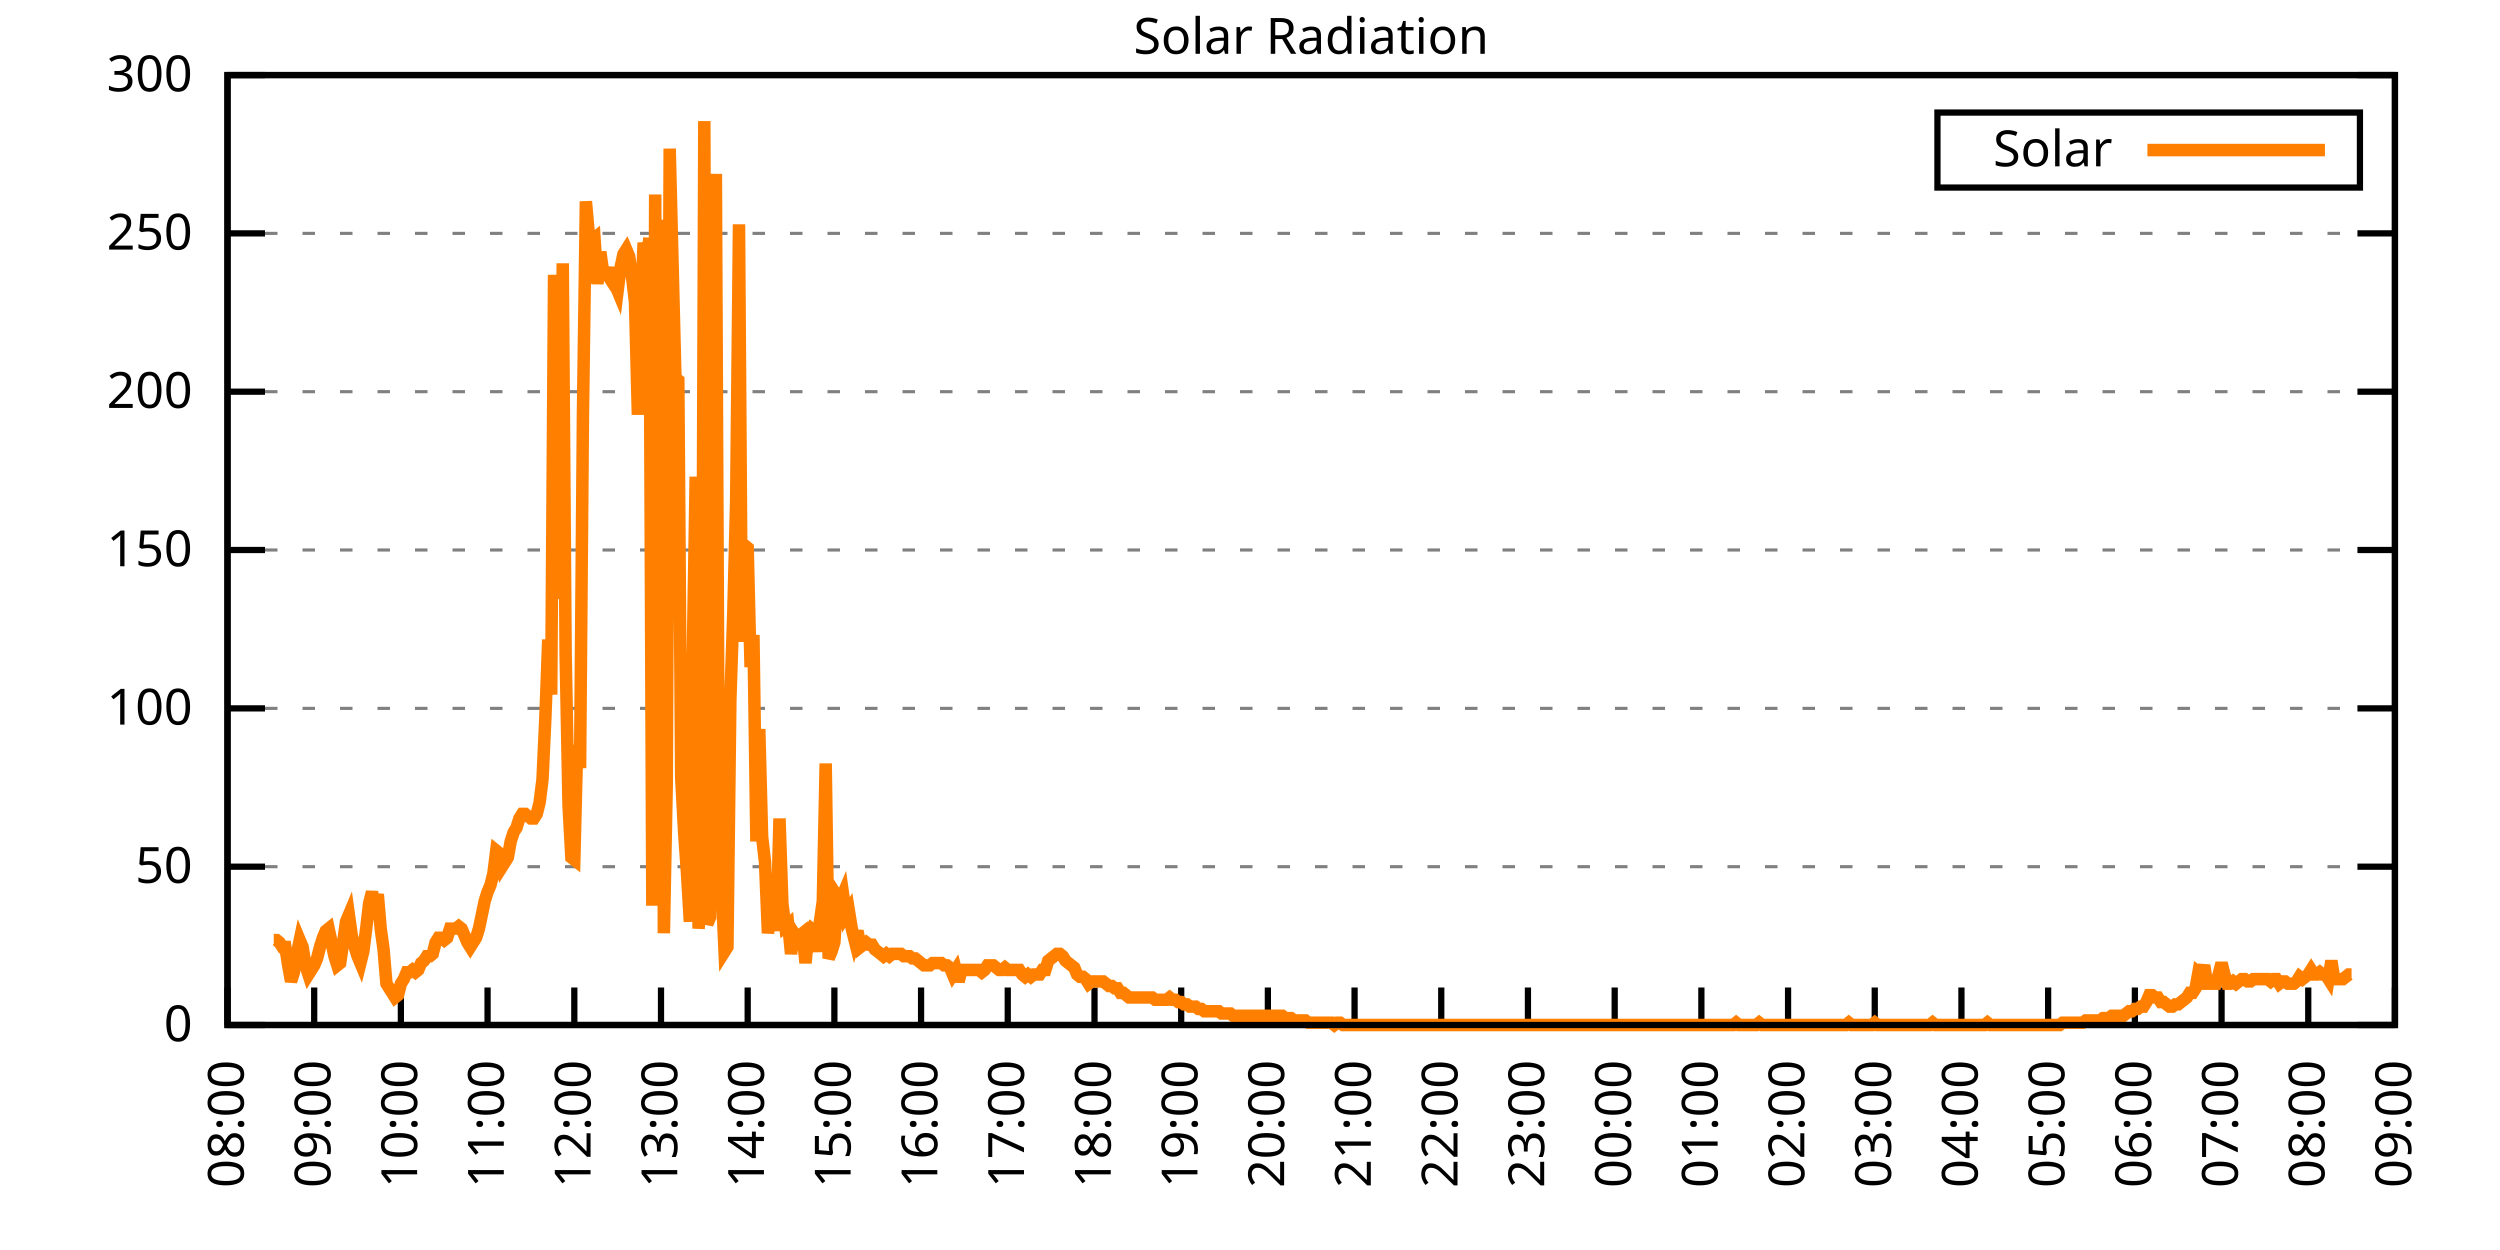
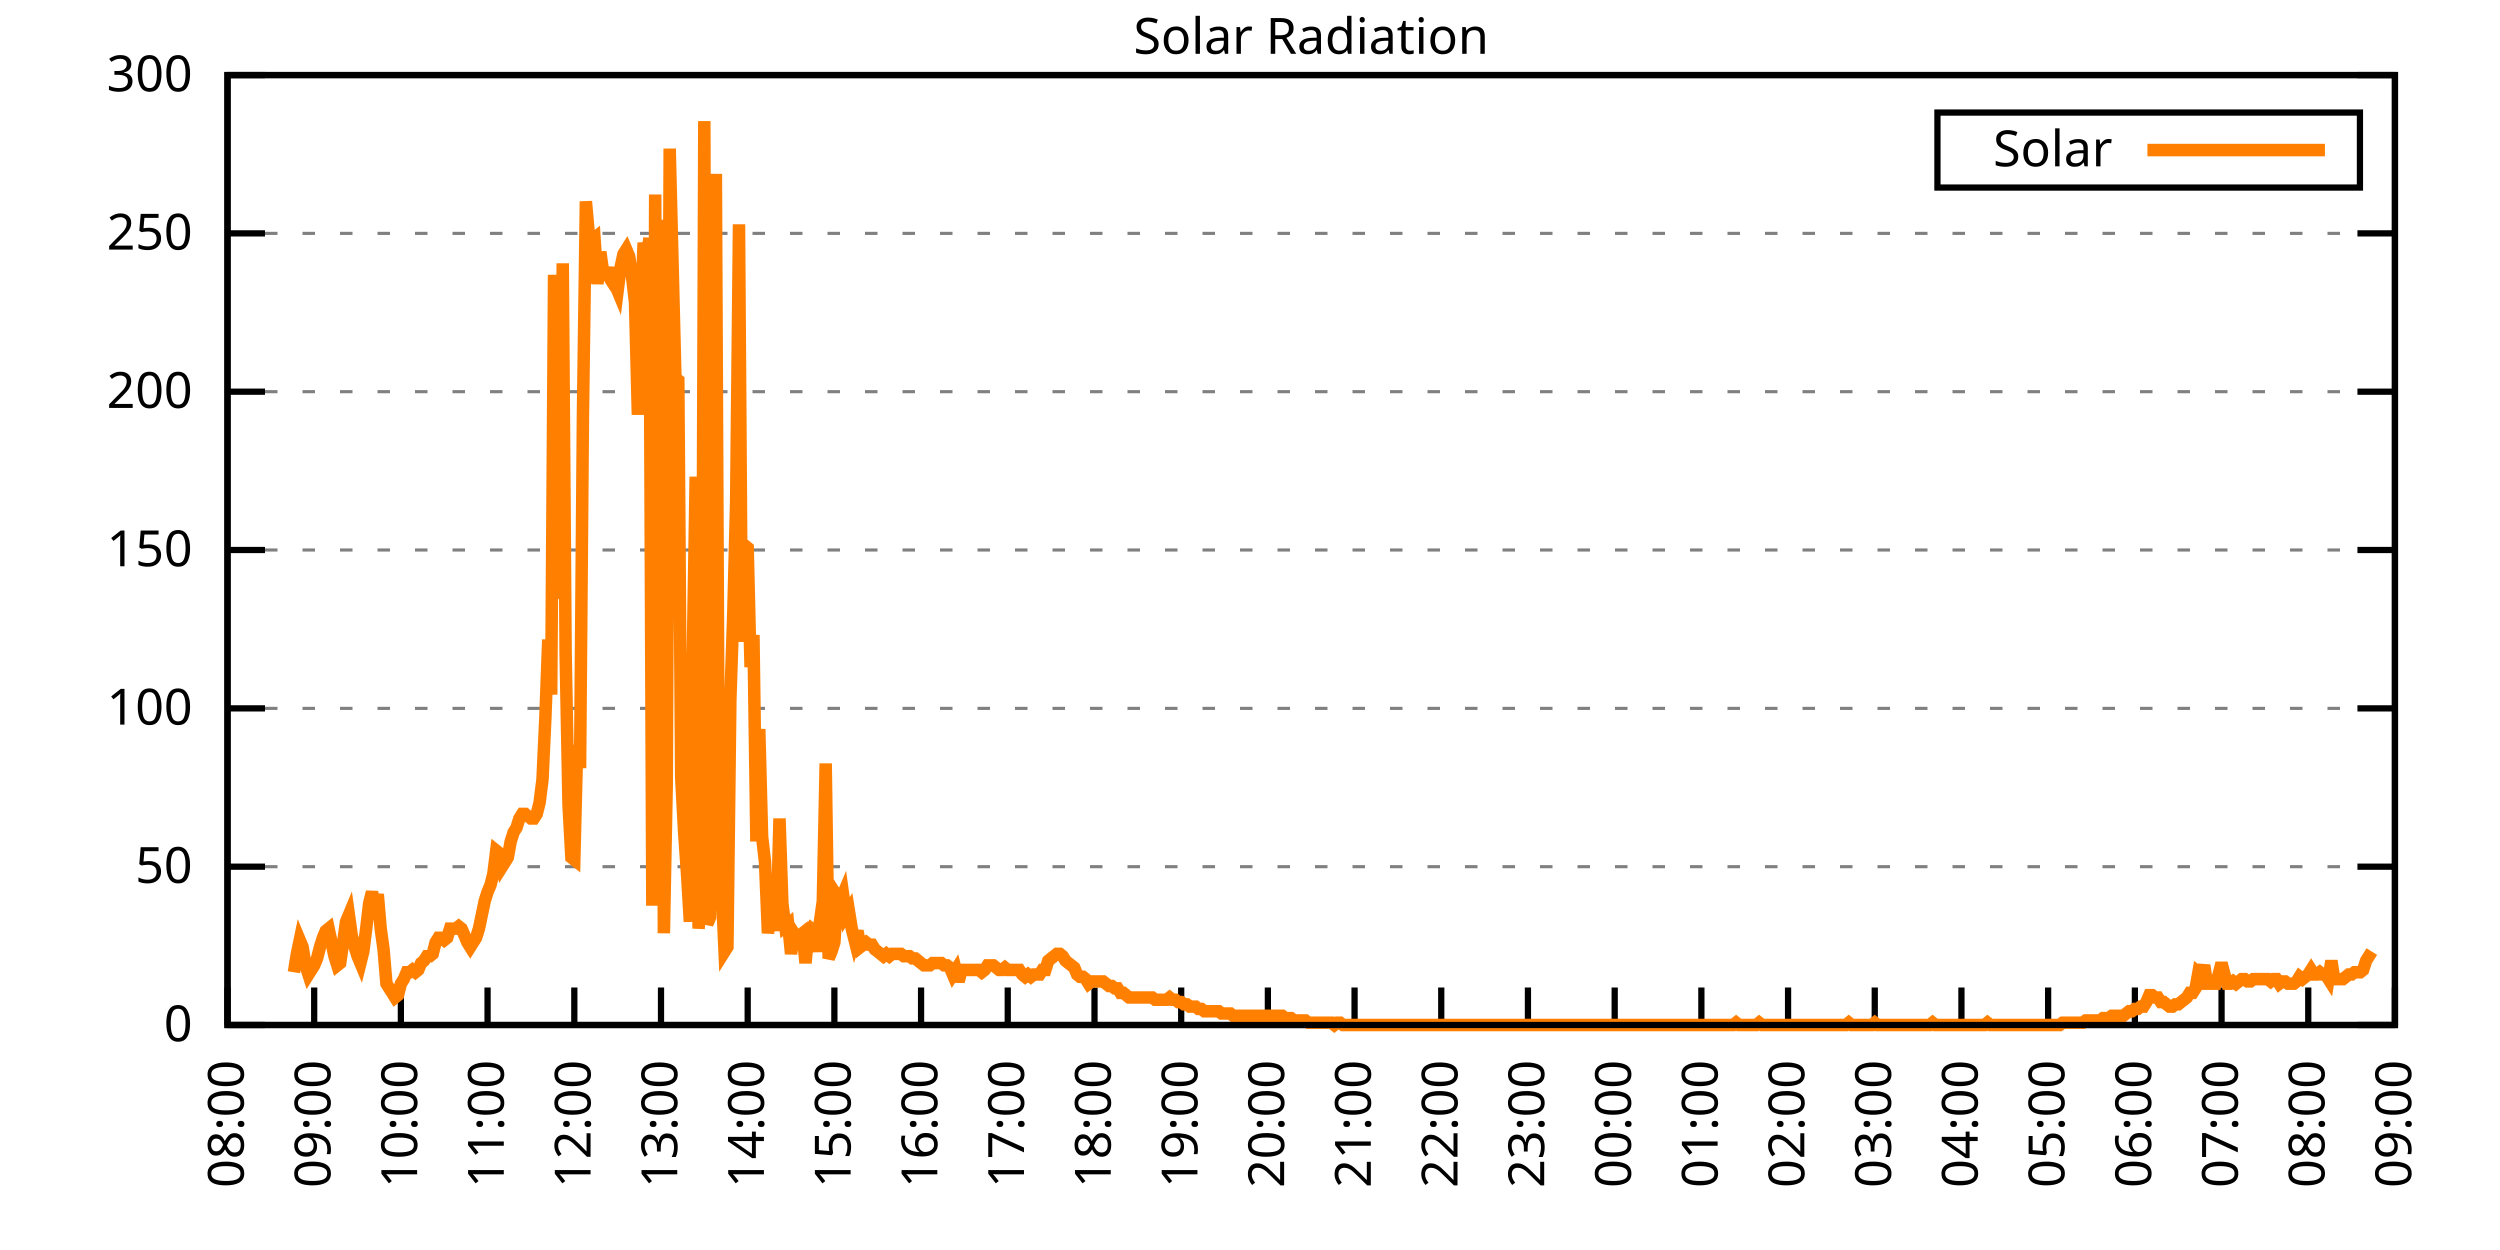
<svg xmlns="http://www.w3.org/2000/svg" xmlns:xlink="http://www.w3.org/1999/xlink" width="400" height="200" viewBox="0 0 400 200">
  <g id="gnuplot_canvas">
    <rect x="0" y="0" width="400" height="200" fill="none" />
    <defs>
      <circle id="gpDot" r="0.5" stroke-width="0.5" stroke="currentColor" />
      <path id="gpPt0" stroke-width="0.333" stroke="currentColor" d="M-1,0 h2 M0,-1 v2" />
      <path id="gpPt1" stroke-width="0.333" stroke="currentColor" d="M-1,-1 L1,1 M1,-1 L-1,1" />
      <path id="gpPt2" stroke-width="0.333" stroke="currentColor" d="M-1,0 L1,0 M0,-1 L0,1 M-1,-1 L1,1 M-1,1 L1,-1" />
      <rect id="gpPt3" stroke-width="0.333" stroke="currentColor" x="-1" y="-1" width="2" height="2" />
      <rect id="gpPt4" stroke-width="0.333" stroke="currentColor" fill="currentColor" x="-1" y="-1" width="2" height="2" />
      <circle id="gpPt5" stroke-width="0.333" stroke="currentColor" cx="0" cy="0" r="1" />
      <use xlink:href="#gpPt5" id="gpPt6" fill="currentColor" stroke="none" />
      <path id="gpPt7" stroke-width="0.333" stroke="currentColor" d="M0,-1.33 L-1.33,0.67 L1.33,0.67 z" />
      <use xlink:href="#gpPt7" id="gpPt8" fill="currentColor" stroke="none" />
      <use xlink:href="#gpPt7" id="gpPt9" stroke="currentColor" transform="rotate(180)" />
      <use xlink:href="#gpPt9" id="gpPt10" fill="currentColor" stroke="none" />
      <use xlink:href="#gpPt3" id="gpPt11" stroke="currentColor" transform="rotate(45)" />
      <use xlink:href="#gpPt11" id="gpPt12" fill="currentColor" stroke="none" />
      <path id="gpPt13" stroke-width="0.333" stroke="currentColor" d="M0,1.330 L1.265,0.411 L0.782,-1.067 L-0.782,-1.076 L-1.265,0.411 z" />
      <use xlink:href="#gpPt13" id="gpPt14" fill="currentColor" stroke="none" />
      <filter id="textbox" filterUnits="objectBoundingBox" x="0" y="0" height="1" width="1">
        <feFlood flood-color="white" flood-opacity="1" result="bgnd" />
        <feComposite in="SourceGraphic" in2="bgnd" operator="atop" />
      </filter>
      <filter id="greybox" filterUnits="objectBoundingBox" x="0" y="0" height="1" width="1">
        <feFlood flood-color="lightgrey" flood-opacity="1" result="grey" />
        <feComposite in="SourceGraphic" in2="grey" operator="atop" />
      </filter>
    </defs>
    <g fill="none" color="white" stroke="currentColor" stroke-width="1.00" stroke-linecap="butt" stroke-linejoin="miter">
</g>
    <g fill="none" color="black" stroke="currentColor" stroke-width="1.00" stroke-linecap="butt" stroke-linejoin="miter">
      <g stroke="none" shape-rendering="crispEdges">
        <polygon fill="rgb(255, 255, 255)" points="36.40,164.00 383.18,164.00 383.18,12.02 36.40,12.02 " />
      </g>
    </g>
    <g fill="none" color="black" stroke="currentColor" stroke-width="1.00" stroke-linecap="butt" stroke-linejoin="miter">
</g>
    <g fill="none" color="black" stroke="black" stroke-width="0.50" stroke-linecap="butt" stroke-linejoin="miter">
</g>
    <g fill="none" color="gray" stroke="currentColor" stroke-width="0.50" stroke-linecap="butt" stroke-linejoin="miter">
      <path stroke="gray" stroke-dasharray="2,4" class="gridline" d="M36.40,164.00 L383.19,164.00  " />
    </g>
    <g fill="none" color="gray" stroke="gray" stroke-width="1.00" stroke-linecap="butt" stroke-linejoin="miter">
</g>
    <g fill="none" color="black" stroke="currentColor" stroke-width="1.00" stroke-linecap="butt" stroke-linejoin="miter">
      <path stroke="black" d="M36.40,164.00 L42.40,164.00 M383.19,164.00 L377.19,164.00  " />
      <g transform="translate(30.80,166.60)" stroke="none" fill="black" font-family="Sans" font-size="8.00" text-anchor="end">
        <text>
          <tspan font-family="Sans"> 0</tspan>
        </text>
      </g>
    </g>
    <g fill="none" color="black" stroke="currentColor" stroke-width="1.00" stroke-linecap="butt" stroke-linejoin="miter">
</g>
    <g fill="none" color="black" stroke="black" stroke-width="0.50" stroke-linecap="butt" stroke-linejoin="miter">
</g>
    <g fill="none" color="gray" stroke="currentColor" stroke-width="0.50" stroke-linecap="butt" stroke-linejoin="miter">
      <path stroke="gray" stroke-dasharray="2,4" class="gridline" d="M36.40,138.67 L383.19,138.67  " />
    </g>
    <g fill="none" color="gray" stroke="gray" stroke-width="1.00" stroke-linecap="butt" stroke-linejoin="miter">
</g>
    <g fill="none" color="black" stroke="currentColor" stroke-width="1.00" stroke-linecap="butt" stroke-linejoin="miter">
      <path stroke="black" d="M36.40,138.67 L42.40,138.67 M383.19,138.67 L377.19,138.67  " />
      <g transform="translate(30.80,141.27)" stroke="none" fill="black" font-family="Sans" font-size="8.00" text-anchor="end">
        <text>
          <tspan font-family="Sans"> 50</tspan>
        </text>
      </g>
    </g>
    <g fill="none" color="black" stroke="currentColor" stroke-width="1.00" stroke-linecap="butt" stroke-linejoin="miter">
</g>
    <g fill="none" color="black" stroke="black" stroke-width="0.50" stroke-linecap="butt" stroke-linejoin="miter">
</g>
    <g fill="none" color="gray" stroke="currentColor" stroke-width="0.50" stroke-linecap="butt" stroke-linejoin="miter">
      <path stroke="gray" stroke-dasharray="2,4" class="gridline" d="M36.40,113.34 L383.19,113.34  " />
    </g>
    <g fill="none" color="gray" stroke="gray" stroke-width="1.00" stroke-linecap="butt" stroke-linejoin="miter">
</g>
    <g fill="none" color="black" stroke="currentColor" stroke-width="1.00" stroke-linecap="butt" stroke-linejoin="miter">
      <path stroke="black" d="M36.40,113.34 L42.40,113.34 M383.19,113.34 L377.19,113.34  " />
      <g transform="translate(30.80,115.94)" stroke="none" fill="black" font-family="Sans" font-size="8.00" text-anchor="end">
        <text>
          <tspan font-family="Sans"> 100</tspan>
        </text>
      </g>
    </g>
    <g fill="none" color="black" stroke="currentColor" stroke-width="1.00" stroke-linecap="butt" stroke-linejoin="miter">
</g>
    <g fill="none" color="black" stroke="black" stroke-width="0.50" stroke-linecap="butt" stroke-linejoin="miter">
</g>
    <g fill="none" color="gray" stroke="currentColor" stroke-width="0.50" stroke-linecap="butt" stroke-linejoin="miter">
      <path stroke="gray" stroke-dasharray="2,4" class="gridline" d="M36.40,88.00 L383.19,88.00  " />
    </g>
    <g fill="none" color="gray" stroke="gray" stroke-width="1.00" stroke-linecap="butt" stroke-linejoin="miter">
</g>
    <g fill="none" color="black" stroke="currentColor" stroke-width="1.00" stroke-linecap="butt" stroke-linejoin="miter">
      <path stroke="black" d="M36.40,88.00 L42.40,88.00 M383.19,88.00 L377.19,88.00  " />
      <g transform="translate(30.80,90.60)" stroke="none" fill="black" font-family="Sans" font-size="8.00" text-anchor="end">
        <text>
          <tspan font-family="Sans"> 150</tspan>
        </text>
      </g>
    </g>
    <g fill="none" color="black" stroke="currentColor" stroke-width="1.00" stroke-linecap="butt" stroke-linejoin="miter">
</g>
    <g fill="none" color="black" stroke="black" stroke-width="0.50" stroke-linecap="butt" stroke-linejoin="miter">
</g>
    <g fill="none" color="gray" stroke="currentColor" stroke-width="0.50" stroke-linecap="butt" stroke-linejoin="miter">
      <path stroke="gray" stroke-dasharray="2,4" class="gridline" d="M36.40,62.67 L383.19,62.67  " />
    </g>
    <g fill="none" color="gray" stroke="gray" stroke-width="1.00" stroke-linecap="butt" stroke-linejoin="miter">
</g>
    <g fill="none" color="black" stroke="currentColor" stroke-width="1.00" stroke-linecap="butt" stroke-linejoin="miter">
      <path stroke="black" d="M36.40,62.67 L42.40,62.67 M383.19,62.67 L377.19,62.67  " />
      <g transform="translate(30.80,65.27)" stroke="none" fill="black" font-family="Sans" font-size="8.00" text-anchor="end">
        <text>
          <tspan font-family="Sans"> 200</tspan>
        </text>
      </g>
    </g>
    <g fill="none" color="black" stroke="currentColor" stroke-width="1.00" stroke-linecap="butt" stroke-linejoin="miter">
</g>
    <g fill="none" color="black" stroke="black" stroke-width="0.50" stroke-linecap="butt" stroke-linejoin="miter">
</g>
    <g fill="none" color="gray" stroke="currentColor" stroke-width="0.50" stroke-linecap="butt" stroke-linejoin="miter">
      <path stroke="gray" stroke-dasharray="2,4" class="gridline" d="M36.40,37.34 L383.19,37.34  " />
    </g>
    <g fill="none" color="gray" stroke="gray" stroke-width="1.00" stroke-linecap="butt" stroke-linejoin="miter">
</g>
    <g fill="none" color="black" stroke="currentColor" stroke-width="1.00" stroke-linecap="butt" stroke-linejoin="miter">
      <path stroke="black" d="M36.40,37.34 L42.40,37.34 M383.19,37.34 L377.19,37.34  " />
      <g transform="translate(30.80,39.94)" stroke="none" fill="black" font-family="Sans" font-size="8.00" text-anchor="end">
        <text>
          <tspan font-family="Sans"> 250</tspan>
        </text>
      </g>
    </g>
    <g fill="none" color="black" stroke="currentColor" stroke-width="1.00" stroke-linecap="butt" stroke-linejoin="miter">
</g>
    <g fill="none" color="black" stroke="black" stroke-width="0.50" stroke-linecap="butt" stroke-linejoin="miter">
</g>
    <g fill="none" color="gray" stroke="currentColor" stroke-width="0.50" stroke-linecap="butt" stroke-linejoin="miter">
      <path stroke="gray" stroke-dasharray="2,4" class="gridline" d="M36.40,12.01 L383.19,12.01  " />
    </g>
    <g fill="none" color="gray" stroke="gray" stroke-width="1.00" stroke-linecap="butt" stroke-linejoin="miter">
</g>
    <g fill="none" color="black" stroke="currentColor" stroke-width="1.00" stroke-linecap="butt" stroke-linejoin="miter">
      <path stroke="black" d="M36.40,12.01 L42.40,12.01 M383.19,12.01 L377.19,12.01  " />
      <g transform="translate(30.80,14.61)" stroke="none" fill="black" font-family="Sans" font-size="8.00" text-anchor="end">
        <text>
          <tspan font-family="Sans"> 300</tspan>
        </text>
      </g>
    </g>
    <g fill="none" color="black" stroke="currentColor" stroke-width="1.00" stroke-linecap="butt" stroke-linejoin="miter">
      <path stroke="black" d="M36.40,164.00 L36.40,158.00  " />
      <g transform="translate(39.00,169.60) rotate(270.00)" stroke="none" fill="black" font-family="Sans" font-size="8.00" text-anchor="end">
        <text>
          <tspan font-family="Sans">08:00</tspan>
        </text>
      </g>
    </g>
    <g fill="none" color="black" stroke="currentColor" stroke-width="1.00" stroke-linecap="butt" stroke-linejoin="miter">
      <path stroke="black" d="M50.27,164.00 L50.27,158.00  " />
      <g transform="translate(52.87,169.60) rotate(270.00)" stroke="none" fill="black" font-family="Sans" font-size="8.00" text-anchor="end">
        <text>
          <tspan font-family="Sans">09:00</tspan>
        </text>
      </g>
    </g>
    <g fill="none" color="black" stroke="currentColor" stroke-width="1.00" stroke-linecap="butt" stroke-linejoin="miter">
      <path stroke="black" d="M64.14,164.00 L64.14,158.00  " />
      <g transform="translate(66.74,169.60) rotate(270.00)" stroke="none" fill="black" font-family="Sans" font-size="8.00" text-anchor="end">
        <text>
          <tspan font-family="Sans">10:00</tspan>
        </text>
      </g>
    </g>
    <g fill="none" color="black" stroke="currentColor" stroke-width="1.00" stroke-linecap="butt" stroke-linejoin="miter">
      <path stroke="black" d="M78.01,164.00 L78.01,158.00  " />
      <g transform="translate(80.61,169.60) rotate(270.00)" stroke="none" fill="black" font-family="Sans" font-size="8.00" text-anchor="end">
        <text>
          <tspan font-family="Sans">11:00</tspan>
        </text>
      </g>
    </g>
    <g fill="none" color="black" stroke="currentColor" stroke-width="1.00" stroke-linecap="butt" stroke-linejoin="miter">
      <path stroke="black" d="M91.89,164.00 L91.89,158.00  " />
      <g transform="translate(94.49,169.60) rotate(270.00)" stroke="none" fill="black" font-family="Sans" font-size="8.00" text-anchor="end">
        <text>
          <tspan font-family="Sans">12:00</tspan>
        </text>
      </g>
    </g>
    <g fill="none" color="black" stroke="currentColor" stroke-width="1.00" stroke-linecap="butt" stroke-linejoin="miter">
      <path stroke="black" d="M105.76,164.00 L105.76,158.00  " />
      <g transform="translate(108.36,169.60) rotate(270.00)" stroke="none" fill="black" font-family="Sans" font-size="8.00" text-anchor="end">
        <text>
          <tspan font-family="Sans">13:00</tspan>
        </text>
      </g>
    </g>
    <g fill="none" color="black" stroke="currentColor" stroke-width="1.00" stroke-linecap="butt" stroke-linejoin="miter">
      <path stroke="black" d="M119.63,164.00 L119.63,158.00  " />
      <g transform="translate(122.23,169.60) rotate(270.00)" stroke="none" fill="black" font-family="Sans" font-size="8.00" text-anchor="end">
        <text>
          <tspan font-family="Sans">14:00</tspan>
        </text>
      </g>
    </g>
    <g fill="none" color="black" stroke="currentColor" stroke-width="1.00" stroke-linecap="butt" stroke-linejoin="miter">
      <path stroke="black" d="M133.50,164.00 L133.50,158.00  " />
      <g transform="translate(136.10,169.60) rotate(270.00)" stroke="none" fill="black" font-family="Sans" font-size="8.00" text-anchor="end">
        <text>
          <tspan font-family="Sans">15:00</tspan>
        </text>
      </g>
    </g>
    <g fill="none" color="black" stroke="currentColor" stroke-width="1.00" stroke-linecap="butt" stroke-linejoin="miter">
      <path stroke="black" d="M147.37,164.00 L147.37,158.00  " />
      <g transform="translate(149.97,169.60) rotate(270.00)" stroke="none" fill="black" font-family="Sans" font-size="8.00" text-anchor="end">
        <text>
          <tspan font-family="Sans">16:00</tspan>
        </text>
      </g>
    </g>
    <g fill="none" color="black" stroke="currentColor" stroke-width="1.00" stroke-linecap="butt" stroke-linejoin="miter">
      <path stroke="black" d="M161.24,164.00 L161.24,158.00  " />
      <g transform="translate(163.84,169.60) rotate(270.00)" stroke="none" fill="black" font-family="Sans" font-size="8.00" text-anchor="end">
        <text>
          <tspan font-family="Sans">17:00</tspan>
        </text>
      </g>
    </g>
    <g fill="none" color="black" stroke="currentColor" stroke-width="1.00" stroke-linecap="butt" stroke-linejoin="miter">
      <path stroke="black" d="M175.12,164.00 L175.12,158.00  " />
      <g transform="translate(177.72,169.60) rotate(270.00)" stroke="none" fill="black" font-family="Sans" font-size="8.00" text-anchor="end">
        <text>
          <tspan font-family="Sans">18:00</tspan>
        </text>
      </g>
    </g>
    <g fill="none" color="black" stroke="currentColor" stroke-width="1.00" stroke-linecap="butt" stroke-linejoin="miter">
      <path stroke="black" d="M188.99,164.00 L188.99,158.00  " />
      <g transform="translate(191.59,169.60) rotate(270.00)" stroke="none" fill="black" font-family="Sans" font-size="8.00" text-anchor="end">
        <text>
          <tspan font-family="Sans">19:00</tspan>
        </text>
      </g>
    </g>
    <g fill="none" color="black" stroke="currentColor" stroke-width="1.00" stroke-linecap="butt" stroke-linejoin="miter">
      <path stroke="black" d="M202.86,164.00 L202.86,158.00  " />
      <g transform="translate(205.46,169.60) rotate(270.00)" stroke="none" fill="black" font-family="Sans" font-size="8.00" text-anchor="end">
        <text>
          <tspan font-family="Sans">20:00</tspan>
        </text>
      </g>
    </g>
    <g fill="none" color="black" stroke="currentColor" stroke-width="1.00" stroke-linecap="butt" stroke-linejoin="miter">
      <path stroke="black" d="M216.73,164.00 L216.73,158.00  " />
      <g transform="translate(219.33,169.60) rotate(270.00)" stroke="none" fill="black" font-family="Sans" font-size="8.00" text-anchor="end">
        <text>
          <tspan font-family="Sans">21:00</tspan>
        </text>
      </g>
    </g>
    <g fill="none" color="black" stroke="currentColor" stroke-width="1.00" stroke-linecap="butt" stroke-linejoin="miter">
      <path stroke="black" d="M230.60,164.00 L230.60,158.00  " />
      <g transform="translate(233.20,169.60) rotate(270.00)" stroke="none" fill="black" font-family="Sans" font-size="8.00" text-anchor="end">
        <text>
          <tspan font-family="Sans">22:00</tspan>
        </text>
      </g>
    </g>
    <g fill="none" color="black" stroke="currentColor" stroke-width="1.00" stroke-linecap="butt" stroke-linejoin="miter">
      <path stroke="black" d="M244.47,164.00 L244.47,158.00  " />
      <g transform="translate(247.07,169.60) rotate(270.00)" stroke="none" fill="black" font-family="Sans" font-size="8.00" text-anchor="end">
        <text>
          <tspan font-family="Sans">23:00</tspan>
        </text>
      </g>
    </g>
    <g fill="none" color="black" stroke="currentColor" stroke-width="1.00" stroke-linecap="butt" stroke-linejoin="miter">
      <path stroke="black" d="M258.35,164.00 L258.35,158.00  " />
      <g transform="translate(260.95,169.60) rotate(270.00)" stroke="none" fill="black" font-family="Sans" font-size="8.00" text-anchor="end">
        <text>
          <tspan font-family="Sans">00:00</tspan>
        </text>
      </g>
    </g>
    <g fill="none" color="black" stroke="currentColor" stroke-width="1.00" stroke-linecap="butt" stroke-linejoin="miter">
      <path stroke="black" d="M272.22,164.00 L272.22,158.00  " />
      <g transform="translate(274.82,169.60) rotate(270.00)" stroke="none" fill="black" font-family="Sans" font-size="8.00" text-anchor="end">
        <text>
          <tspan font-family="Sans">01:00</tspan>
        </text>
      </g>
    </g>
    <g fill="none" color="black" stroke="currentColor" stroke-width="1.00" stroke-linecap="butt" stroke-linejoin="miter">
      <path stroke="black" d="M286.09,164.00 L286.09,158.00  " />
      <g transform="translate(288.69,169.60) rotate(270.00)" stroke="none" fill="black" font-family="Sans" font-size="8.00" text-anchor="end">
        <text>
          <tspan font-family="Sans">02:00</tspan>
        </text>
      </g>
    </g>
    <g fill="none" color="black" stroke="currentColor" stroke-width="1.00" stroke-linecap="butt" stroke-linejoin="miter">
      <path stroke="black" d="M299.96,164.00 L299.96,158.00  " />
      <g transform="translate(302.56,169.60) rotate(270.00)" stroke="none" fill="black" font-family="Sans" font-size="8.00" text-anchor="end">
        <text>
          <tspan font-family="Sans">03:00</tspan>
        </text>
      </g>
    </g>
    <g fill="none" color="black" stroke="currentColor" stroke-width="1.00" stroke-linecap="butt" stroke-linejoin="miter">
      <path stroke="black" d="M313.83,164.00 L313.83,158.00  " />
      <g transform="translate(316.43,169.60) rotate(270.00)" stroke="none" fill="black" font-family="Sans" font-size="8.00" text-anchor="end">
        <text>
          <tspan font-family="Sans">04:00</tspan>
        </text>
      </g>
    </g>
    <g fill="none" color="black" stroke="currentColor" stroke-width="1.00" stroke-linecap="butt" stroke-linejoin="miter">
      <path stroke="black" d="M327.70,164.00 L327.70,158.00  " />
      <g transform="translate(330.30,169.60) rotate(270.00)" stroke="none" fill="black" font-family="Sans" font-size="8.00" text-anchor="end">
        <text>
          <tspan font-family="Sans">05:00</tspan>
        </text>
      </g>
    </g>
    <g fill="none" color="black" stroke="currentColor" stroke-width="1.00" stroke-linecap="butt" stroke-linejoin="miter">
      <path stroke="black" d="M341.58,164.00 L341.58,158.00  " />
      <g transform="translate(344.18,169.60) rotate(270.00)" stroke="none" fill="black" font-family="Sans" font-size="8.00" text-anchor="end">
        <text>
          <tspan font-family="Sans">06:00</tspan>
        </text>
      </g>
    </g>
    <g fill="none" color="black" stroke="currentColor" stroke-width="1.00" stroke-linecap="butt" stroke-linejoin="miter">
      <path stroke="black" d="M355.45,164.00 L355.45,158.00  " />
      <g transform="translate(358.05,169.60) rotate(270.00)" stroke="none" fill="black" font-family="Sans" font-size="8.00" text-anchor="end">
        <text>
          <tspan font-family="Sans">07:00</tspan>
        </text>
      </g>
    </g>
    <g fill="none" color="black" stroke="currentColor" stroke-width="1.00" stroke-linecap="butt" stroke-linejoin="miter">
      <path stroke="black" d="M369.32,164.00 L369.32,158.00  " />
      <g transform="translate(371.92,169.60) rotate(270.00)" stroke="none" fill="black" font-family="Sans" font-size="8.00" text-anchor="end">
        <text>
          <tspan font-family="Sans">08:00</tspan>
        </text>
      </g>
    </g>
    <g fill="none" color="black" stroke="currentColor" stroke-width="1.00" stroke-linecap="butt" stroke-linejoin="miter">
      <path stroke="black" d="M383.19,164.00 L383.19,158.00  " />
      <g transform="translate(385.79,169.60) rotate(270.00)" stroke="none" fill="black" font-family="Sans" font-size="8.00" text-anchor="end">
        <text>
          <tspan font-family="Sans">09:00</tspan>
        </text>
      </g>
    </g>
    <g fill="none" color="black" stroke="currentColor" stroke-width="1.00" stroke-linecap="butt" stroke-linejoin="miter">
</g>
    <g fill="none" color="black" stroke="currentColor" stroke-width="1.00" stroke-linecap="butt" stroke-linejoin="miter">
      <path stroke="black" d="M36.40,12.01 L36.40,164.00 L383.19,164.00 L383.19,12.01 L36.40,12.01 Z  " />
    </g>
    <g fill="none" color="black" stroke="currentColor" stroke-width="1.00" stroke-linecap="butt" stroke-linejoin="miter">
</g>
    <g fill="none" color="black" stroke="currentColor" stroke-width="1.00" stroke-linecap="butt" stroke-linejoin="miter">
      <path stroke="black" d="M309.99,30.01 L309.99,18.01 L377.59,18.01 L377.59,30.01 L309.99,30.01 Z  " />
    </g>
    <g id="Solar_Radiation_plot_1">
      <g fill="none" color="white" stroke="black" stroke-width="2.00" stroke-linecap="butt" stroke-linejoin="miter">
</g>
      <g fill="none" color="black" stroke="currentColor" stroke-width="2.00" stroke-linecap="butt" stroke-linejoin="miter">
        <g transform="translate(337.99,26.61)" stroke="none" fill="black" font-family="Sans" font-size="8.00" text-anchor="end">
          <text>
            <tspan font-family="Sans">Solar</tspan>
          </text>
        </g>
      </g>
      <g fill="none" color="black" stroke="currentColor" stroke-width="2.00" stroke-linecap="butt" stroke-linejoin="miter">
-         <path stroke="rgb(255, 127,   0)" d="M343.59,24.01 L371.99,24.01 M43.80,150.42 L44.26,150.42 L44.72,150.79 L45.19,151.52 L45.65,151.52 L46.11,154.46   L46.57,157.03 L47.03,155.56 L47.50,152.62 L47.96,150.42 L48.42,151.52 L48.88,154.46 L49.35,155.92 L49.81,155.19   L50.27,154.46 L50.73,153.35 L51.20,151.52 L51.66,150.05 L52.12,148.95 L52.58,148.58 L53.05,150.79 L53.51,152.99   L53.97,154.46 L54.43,154.09 L54.90,150.79 L55.36,147.48 L55.82,146.38 L56.28,149.68 L56.75,151.52 L57.21,152.99   L57.67,154.09 L58.13,152.25 L58.59,148.58 L59.06,144.55 L59.52,142.71 L59.98,145.28 L60.44,143.08 L60.91,148.58   L61.37,151.89 L61.83,157.39 L62.29,158.13 L62.76,158.86 L63.22,159.60 L63.68,159.23 L64.14,157.39 L64.61,156.66   L65.07,155.56 L65.53,155.56 L65.99,155.19 L66.46,155.56 L66.92,155.19 L67.38,154.09 L67.84,153.72 L68.30,152.99   L68.77,152.99 L69.23,152.62 L69.69,150.79 L70.15,150.05 L70.62,150.05 L71.08,150.42 L71.54,150.05 L72.00,148.58   L72.47,148.58 L72.93,148.58 L73.39,148.22 L73.85,148.58 L74.32,149.68 L74.78,150.79 L75.24,151.52 L75.70,150.79   L76.17,150.05 L76.63,148.58 L77.09,146.38 L77.55,144.18 L78.01,142.71 L78.48,141.61 L78.94,139.77 L79.40,136.10   L79.86,136.47 L80.33,138.67 L80.79,137.94 L81.25,137.20 L81.71,134.63 L82.18,133.17 L82.64,132.43 L83.10,130.96   L83.56,130.23 L84.03,130.23 L84.49,130.60 L84.95,130.96 L85.41,130.96 L85.88,130.23 L86.34,128.39 L86.80,124.72   L87.26,114.81 L87.72,102.33 L88.19,111.14 L88.65,43.97 L89.11,95.72 L89.57,92.79 L90.04,42.13 L90.50,104.53   L90.96,128.76 L91.42,137.20 L91.89,137.57 L92.35,119.22 L92.81,122.89 L93.27,66.36 L93.74,32.22 L94.20,37.36   L94.66,38.46 L95.12,38.09 L95.59,45.43 L96.05,40.30 L96.51,43.60 L96.97,43.60 L97.44,44.33 L97.90,42.87   L98.36,45.43 L98.82,46.54 L99.28,42.87 L99.75,40.66 L100.21,39.93 L100.67,41.03 L101.13,44.33 L101.60,48.37   L102.06,66.36 L102.52,50.57 L102.98,38.83 L103.45,41.76 L103.91,38.09 L104.37,144.91 L104.83,31.12 L105.30,144.18   L105.76,35.16 L106.22,149.32 L106.68,125.46 L107.15,23.78 L107.61,42.13 L108.07,60.48 L108.53,60.85 L108.99,124.36   L109.46,133.17 L109.92,139.77 L110.38,147.48 L110.84,105.27 L111.31,76.27 L111.77,148.58 L112.23,143.44 L112.69,19.37   L113.16,147.85 L113.62,146.75 L114.08,79.94 L114.54,27.82 L115.01,130.23 L115.47,141.98 L115.93,152.25 L116.39,151.52   L116.86,111.88 L117.32,98.29 L117.78,80.31 L118.24,35.89 L118.70,102.70 L119.17,87.28 L119.63,87.65 L120.09,106.74   L120.55,101.60 L121.02,134.63 L121.48,116.65 L121.94,133.90 L122.40,137.94 L122.87,149.32 L123.33,145.65 L123.79,144.18   L124.25,148.95 L124.72,130.96 L125.18,144.55 L125.64,148.22 L126.10,147.85 L126.57,152.62 L127.03,149.32 L127.49,150.05   L127.95,149.68 L128.41,149.32 L128.88,154.09 L129.34,149.32 L129.80,148.58 L130.26,148.95 L130.73,152.25 L131.19,147.48   L131.65,144.18 L132.11,122.15 L132.58,153.35 L133.04,152.25 L133.50,150.79 L133.96,143.44 L134.43,144.18 L134.89,143.08   L135.35,146.38 L135.81,145.65 L136.28,148.58 L136.74,150.42 L137.20,148.95 L137.66,151.52 L138.13,151.15 L138.59,150.79   L139.05,151.15 L139.51,151.15 L139.97,151.89 L140.44,152.25 L140.90,152.62 L141.36,152.99 L141.82,152.62 L142.29,152.99   L142.75,152.62 L143.21,152.62 L143.67,152.62 L144.14,152.62 L144.60,152.99 L145.06,152.99 L145.52,152.99 L145.99,153.35   L146.45,153.35 L146.91,153.72 L147.37,154.09 L147.84,154.46 L148.30,154.46 L148.76,154.46 L149.22,154.09 L149.68,154.09   L150.15,154.09 L150.61,154.09 L151.07,154.46 L151.53,154.46 L152.00,154.82 L152.46,155.92 L152.92,155.19 L153.38,157.03   L153.85,155.19 L154.31,155.19 L154.77,155.19 L155.23,155.19 L155.70,155.19 L156.16,155.19 L156.62,155.19 L157.08,155.56   L157.55,155.19 L158.01,154.46 L158.47,154.46 L158.93,154.46 L159.39,154.82 L159.86,155.19 L160.32,155.19 L160.78,154.82   L161.24,155.19 L161.71,155.19 L162.17,155.19 L162.63,155.19 L163.09,155.19 L163.56,155.92 L164.02,156.29 L164.48,155.92   L164.94,156.29 L165.41,155.92 L165.87,155.92 L166.33,155.92 L166.79,155.19 L167.26,155.19 L167.72,153.72 L168.18,153.35   L168.64,152.99 L169.10,152.62 L169.57,152.62 L170.03,152.99 L170.49,153.72 L170.95,154.09 L171.42,154.46 L171.88,154.82   L172.34,155.92 L172.80,156.29 L173.27,156.29 L173.73,156.66 L174.19,157.39 L174.65,157.03 L175.12,157.03 L175.58,157.03   L176.04,157.03 L176.50,157.03 L176.97,157.39 L177.43,157.76 L177.89,157.76 L178.35,158.13 L178.82,158.13 L179.28,158.86   L179.74,158.86 L180.20,159.23 L180.66,159.60 L181.13,159.60 L181.59,159.60 L182.05,159.60 L182.51,159.60 L182.98,159.60   L183.44,159.60 L183.90,159.60 L184.36,159.60 L184.83,159.96 L185.29,159.96 L185.75,159.96 L186.21,159.96 L186.68,159.96   L187.14,159.60 L187.60,159.96 L188.06,159.96 L188.53,160.33 L188.99,160.33 L189.45,160.70 L189.91,160.70 L190.37,161.06   L190.84,161.06 L191.30,161.06 L191.76,161.43 L192.22,161.43 L192.69,161.80 L193.15,161.80 L193.61,161.80 L194.07,161.80   L194.54,161.80 L195.00,161.80 L195.46,162.16 L195.92,162.16 L196.39,162.16 L196.85,162.16 L197.31,162.53 L197.77,162.53   L198.24,162.53 L198.70,162.53 L199.16,162.53 L199.62,162.53 L200.08,162.53 L200.55,162.53 L201.01,162.53 L201.47,162.53   L201.93,162.53 L202.40,162.53 L202.86,162.53 L203.32,162.53 L203.78,162.53 L204.25,162.53 L204.71,162.53 L205.17,162.53   L205.63,162.90 L206.10,162.90 L206.56,162.90 L207.02,163.27 L207.48,163.27 L207.95,163.27 L208.41,163.27 L208.87,163.27   L209.33,163.63 L209.80,163.63 L210.26,163.63 L210.72,163.63 L211.18,163.63 L211.64,163.63 L212.11,163.63 L212.57,163.63   L213.03,163.63 L213.49,164.00 L213.96,163.63 L214.42,163.63 L214.88,164.00 L215.34,164.00 L215.81,164.00 L216.27,164.00   L216.73,164.00 L217.19,164.00 L217.66,164.00 L218.12,164.00 L218.58,164.00 L219.04,164.00 L219.51,164.00 L219.97,164.00   L220.43,164.00 L220.89,164.00 L221.35,164.00 L221.82,164.00 L222.28,164.00 L222.74,164.00 L223.20,164.00 L223.67,164.00   L224.13,164.00 L224.59,164.00 L225.05,164.00 L225.52,164.00 L225.98,164.00 L226.44,164.00 L226.90,164.00 L227.37,164.00   L227.83,164.00 L228.29,164.00 L228.75,164.00 L229.22,164.00 L229.68,164.00 L230.14,164.00 L230.60,164.00 L231.06,164.00   L231.53,164.00 L231.99,164.00 L232.45,164.00 L232.91,164.00 L233.38,164.00 L233.84,164.00 L234.30,164.00 L234.76,164.00   L235.23,164.00 L235.69,164.00 L236.15,164.00 L236.61,164.00 L237.08,164.00 L237.54,164.00 L238.00,164.00 L238.46,164.00   L238.93,164.00 L239.39,164.00 L239.85,164.00 L240.31,164.00 L240.77,164.00 L241.24,164.00 L241.70,164.00 L242.16,164.00   L242.62,164.00 L243.09,164.00 L243.55,164.00 L244.01,164.00 L244.47,164.00 L244.94,164.00 L245.40,164.00 L245.86,164.00   L246.32,164.00 L246.79,164.00 L247.25,164.00 L247.71,164.00 L248.17,164.00 L248.64,164.00 L249.10,164.00 L249.56,164.00   L250.02,164.00 L250.49,164.00 L250.95,164.00 L251.41,164.00 L251.87,164.00 L252.33,164.00 L252.80,164.00 L253.26,164.00   L253.72,164.00 L254.18,164.00 L254.65,164.00 L255.11,164.00 L255.57,164.00 L256.03,164.00 L256.50,164.00 L256.96,164.00   L257.42,164.00 L257.88,164.00 L258.35,164.00 L258.81,164.00 L259.27,164.00 L259.73,164.00 L260.20,164.00 L260.66,164.00   L261.12,164.00 L261.58,164.00 L262.04,164.00 L262.51,164.00 L262.97,164.00 L263.43,164.00 L263.89,164.00 L264.36,164.00   L264.82,164.00 L265.28,164.00 L265.74,164.00 L266.21,164.00 L266.67,164.00 L267.13,164.00 L267.59,164.00 L268.06,164.00   L268.52,164.00 L268.98,164.00 L269.44,164.00 L269.91,164.00 L270.37,164.00 L270.83,164.00 L271.29,164.00 L271.75,164.00   L272.22,164.00 L272.68,164.00 L273.14,164.00 L273.60,164.00 L274.07,164.00 L274.53,164.00 L274.99,164.00 L275.45,164.00   L275.92,164.00 L276.38,164.00 L276.84,164.00 L277.30,164.00 L277.77,163.63 L278.23,164.00 L278.69,164.00 L279.15,164.00   L279.62,164.00 L280.08,164.00 L280.54,164.00 L281.00,164.00 L281.46,163.63 L281.93,164.00 L282.39,164.00 L282.85,164.00   L283.31,164.00 L283.78,164.00 L284.24,164.00 L284.70,164.00 L285.16,164.00 L285.63,164.00 L286.09,164.00 L286.55,164.00   L287.01,164.00 L287.48,164.00 L287.94,164.00 L288.40,164.00 L288.86,164.00 L289.33,164.00 L289.79,164.00 L290.25,164.00   L290.71,164.00 L291.18,164.00 L291.64,164.00 L292.10,164.00 L292.56,164.00 L293.02,164.00 L293.49,164.00 L293.95,164.00   L294.41,164.00 L294.87,164.00 L295.34,164.00 L295.80,163.63 L296.26,164.00 L296.72,164.00 L297.19,164.00 L297.65,164.00   L298.11,164.00 L298.57,164.00 L299.04,164.00 L299.50,164.00 L299.96,163.63 L300.42,164.00 L300.89,164.00 L301.35,164.00   L301.81,164.00 L302.27,164.00 L302.73,164.00 L303.20,164.00 L303.66,164.00 L304.12,164.00 L304.58,164.00 L305.05,164.00   L305.51,164.00 L305.97,164.00 L306.43,164.00 L306.90,164.00 L307.36,164.00 L307.82,164.00 L308.28,164.00 L308.75,164.00   L309.21,163.63 L309.67,164.00 L310.13,164.00 L310.60,164.00 L311.06,164.00 L311.52,164.00 L311.98,164.00 L312.44,164.00   L312.91,164.00 L313.37,164.00 L313.83,164.00 L314.29,164.00 L314.76,164.00 L315.22,164.00 L315.68,164.00 L316.14,164.00   L316.61,164.00 L317.07,164.00 L317.53,164.00 L317.99,163.63 L318.46,164.00 L318.92,164.00 L319.38,164.00 L319.84,164.00   L320.31,164.00 L320.77,164.00 L321.23,164.00 L321.69,164.00 L322.15,164.00 L322.62,164.00 L323.08,164.00 L323.54,164.00   L324.00,164.00 L324.47,164.00 L324.93,164.00 L325.39,164.00 L325.85,164.00 L326.32,164.00 L326.78,164.00 L327.24,164.00   L327.70,164.00 L328.17,164.00 L328.63,164.00 L329.09,164.00 L329.55,164.00 L330.02,163.63 L330.48,163.63 L330.94,163.63   L331.40,163.63 L331.87,163.63 L332.33,163.63 L332.79,163.63 L333.25,163.63 L333.71,163.27 L334.18,163.27 L334.64,163.27   L335.10,163.27 L335.56,163.27 L336.03,163.27 L336.49,162.90 L336.95,162.90 L337.41,162.90 L337.88,162.53 L338.34,162.53   L338.80,162.53 L339.26,162.53 L339.73,162.53 L340.19,162.16 L340.65,161.80 L341.11,161.80 L341.58,161.43 L342.04,161.43   L342.50,161.06 L342.96,161.06 L343.42,160.33 L343.89,159.23 L344.35,159.23 L344.81,159.60 L345.27,159.60 L345.74,160.33   L346.20,160.33 L346.66,160.70 L347.12,161.06 L347.59,161.06 L348.05,160.70 L348.51,160.70 L348.97,160.33 L349.44,159.96   L349.90,159.60 L350.36,158.86 L350.82,158.86 L351.29,158.13 L351.75,155.56 L352.21,155.92 L352.67,154.46 L353.13,157.39   L353.60,157.39 L354.06,157.39 L354.52,157.39 L354.98,155.92 L355.45,154.09 L355.91,155.92 L356.37,157.39 L356.83,157.39   L357.30,157.03 L357.76,157.39 L358.22,157.03 L358.68,156.66 L359.15,156.66 L359.61,157.03 L360.07,157.03 L360.53,156.66   L361.00,156.66 L361.46,156.66 L361.92,156.66 L362.38,156.66 L362.84,156.66 L363.31,157.03 L363.77,156.66 L364.23,156.66   L364.69,157.39 L365.16,157.03 L365.62,157.03 L366.08,157.39 L366.54,157.39 L367.01,157.39 L367.47,157.03 L367.93,156.29   L368.39,156.66 L368.86,156.29 L369.32,155.92 L369.78,155.19 L370.24,155.92 L370.71,155.92 L371.17,155.56 L371.63,155.92   L372.09,155.92 L372.56,156.66 L373.02,153.72 L373.48,156.66 L373.94,156.66 L374.40,156.66 L374.87,156.66 L375.33,156.29   L375.79,155.92 L376.25,155.92  " />
+         <path stroke="rgb(255, 127,   0)" d="M343.59,24.01 L371.99,24.01 M47.03,155.56 L47.50,152.62 L47.96,150.42 L48.42,151.52 L48.88,154.46 L49.35,155.92   L49.81,155.19 L50.27,154.46 L50.73,153.35 L51.20,151.52 L51.66,150.05 L52.12,148.95 L52.58,148.58 L53.05,150.79   L53.51,152.99 L53.97,154.46 L54.43,154.09 L54.90,150.79 L55.36,147.48 L55.82,146.38 L56.28,149.68 L56.75,151.52   L57.21,152.99 L57.67,154.09 L58.13,152.25 L58.59,148.58 L59.06,144.55 L59.52,142.71 L59.98,145.28 L60.44,143.08   L60.91,148.58 L61.37,151.89 L61.83,157.39 L62.29,158.13 L62.76,158.86 L63.22,159.60 L63.68,159.23 L64.14,157.39   L64.61,156.66 L65.07,155.56 L65.53,155.56 L65.99,155.19 L66.46,155.56 L66.92,155.19 L67.38,154.09 L67.84,153.72   L68.30,152.99 L68.77,152.99 L69.23,152.62 L69.69,150.79 L70.15,150.05 L70.62,150.05 L71.08,150.42 L71.54,150.05   L72.00,148.58 L72.47,148.58 L72.93,148.58 L73.39,148.22 L73.85,148.58 L74.32,149.68 L74.78,150.79 L75.24,151.52   L75.70,150.79 L76.17,150.05 L76.63,148.58 L77.09,146.38 L77.55,144.18 L78.01,142.71 L78.48,141.61 L78.94,139.77   L79.40,136.10 L79.86,136.47 L80.33,138.67 L80.79,137.94 L81.25,137.20 L81.71,134.63 L82.18,133.17 L82.64,132.43   L83.10,130.96 L83.56,130.23 L84.03,130.23 L84.49,130.60 L84.95,130.96 L85.41,130.96 L85.88,130.23 L86.34,128.39   L86.80,124.72 L87.26,114.81 L87.72,102.33 L88.19,111.14 L88.65,43.97 L89.11,95.72 L89.57,92.79 L90.04,42.13   L90.50,104.53 L90.96,128.76 L91.42,137.20 L91.89,137.57 L92.35,119.22 L92.81,122.89 L93.27,66.36 L93.74,32.22   L94.20,37.36 L94.66,38.46 L95.12,38.09 L95.59,45.43 L96.05,40.30 L96.51,43.60 L96.97,43.60 L97.44,44.33   L97.90,42.87 L98.36,45.43 L98.82,46.54 L99.28,42.87 L99.75,40.66 L100.21,39.93 L100.67,41.03 L101.13,44.33   L101.60,48.37 L102.06,66.36 L102.52,50.57 L102.98,38.83 L103.45,41.76 L103.91,38.09 L104.37,144.91 L104.83,31.12   L105.30,144.18 L105.76,35.16 L106.22,149.32 L106.68,125.46 L107.15,23.78 L107.61,42.13 L108.07,60.48 L108.53,60.85   L108.99,124.36 L109.46,133.17 L109.92,139.77 L110.38,147.48 L110.84,105.27 L111.31,76.27 L111.77,148.58 L112.23,143.44   L112.69,19.37 L113.16,147.85 L113.62,146.75 L114.08,79.94 L114.54,27.82 L115.01,130.23 L115.47,141.98 L115.93,152.25   L116.39,151.52 L116.86,111.88 L117.32,98.29 L117.78,80.31 L118.24,35.89 L118.70,102.70 L119.17,87.28 L119.63,87.65   L120.09,106.74 L120.55,101.60 L121.02,134.63 L121.48,116.65 L121.94,133.90 L122.40,137.94 L122.87,149.32 L123.33,145.65   L123.79,144.18 L124.25,148.95 L124.72,130.96 L125.18,144.55 L125.64,148.22 L126.10,147.85 L126.57,152.62 L127.03,149.32   L127.49,150.05 L127.95,149.68 L128.41,149.32 L128.88,154.09 L129.34,149.32 L129.80,148.58 L130.26,148.95 L130.73,152.25   L131.19,147.48 L131.65,144.18 L132.11,122.15 L132.58,153.35 L133.04,152.25 L133.50,150.79 L133.96,143.44 L134.43,144.18   L134.89,143.08 L135.35,146.38 L135.81,145.65 L136.28,148.58 L136.74,150.42 L137.20,148.95 L137.66,151.52 L138.13,151.15   L138.59,150.79 L139.05,151.15 L139.51,151.15 L139.97,151.89 L140.44,152.25 L140.90,152.62 L141.36,152.99 L141.82,152.62   L142.29,152.99 L142.75,152.62 L143.21,152.62 L143.67,152.62 L144.14,152.62 L144.60,152.99 L145.06,152.99 L145.52,152.99   L145.99,153.35 L146.45,153.35 L146.91,153.72 L147.37,154.09 L147.84,154.46 L148.30,154.46 L148.76,154.46 L149.22,154.09   L149.68,154.09 L150.15,154.09 L150.61,154.09 L151.07,154.46 L151.53,154.46 L152.00,154.82 L152.46,155.92 L152.92,155.19   L153.38,157.03 L153.85,155.19 L154.31,155.19 L154.77,155.19 L155.23,155.19 L155.70,155.19 L156.16,155.19 L156.62,155.19   L157.08,155.56 L157.55,155.19 L158.01,154.46 L158.47,154.46 L158.93,154.46 L159.39,154.82 L159.86,155.19 L160.32,155.19   L160.78,154.82 L161.24,155.19 L161.71,155.19 L162.17,155.19 L162.63,155.19 L163.09,155.19 L163.56,155.92 L164.02,156.29   L164.48,155.92 L164.94,156.29 L165.41,155.92 L165.87,155.92 L166.33,155.92 L166.79,155.19 L167.26,155.19 L167.72,153.72   L168.18,153.35 L168.64,152.99 L169.10,152.62 L169.57,152.62 L170.03,152.99 L170.49,153.72 L170.95,154.09 L171.42,154.46   L171.88,154.82 L172.34,155.92 L172.80,156.29 L173.27,156.29 L173.73,156.66 L174.19,157.39 L174.65,157.03 L175.12,157.03   L175.58,157.03 L176.04,157.03 L176.50,157.03 L176.97,157.39 L177.43,157.76 L177.89,157.76 L178.35,158.13 L178.82,158.13   L179.28,158.86 L179.74,158.86 L180.20,159.23 L180.66,159.60 L181.13,159.60 L181.59,159.60 L182.05,159.60 L182.51,159.60   L182.98,159.60 L183.44,159.60 L183.90,159.60 L184.36,159.60 L184.83,159.96 L185.29,159.96 L185.75,159.96 L186.21,159.96   L186.68,159.96 L187.14,159.60 L187.60,159.96 L188.06,159.96 L188.53,160.33 L188.99,160.33 L189.45,160.70 L189.91,160.70   L190.37,161.06 L190.84,161.06 L191.30,161.06 L191.76,161.43 L192.22,161.43 L192.69,161.80 L193.15,161.80 L193.61,161.80   L194.07,161.80 L194.54,161.80 L195.00,161.80 L195.46,162.16 L195.92,162.16 L196.39,162.16 L196.85,162.16 L197.31,162.53   L197.77,162.53 L198.24,162.53 L198.70,162.53 L199.16,162.53 L199.62,162.53 L200.08,162.53 L200.55,162.53 L201.01,162.53   L201.47,162.53 L201.93,162.53 L202.40,162.53 L202.86,162.53 L203.32,162.53 L203.78,162.53 L204.25,162.53 L204.71,162.53   L205.17,162.53 L205.63,162.90 L206.10,162.90 L206.56,162.90 L207.02,163.27 L207.48,163.27 L207.95,163.27 L208.41,163.27   L208.87,163.27 L209.33,163.63 L209.80,163.63 L210.26,163.63 L210.72,163.63 L211.18,163.63 L211.64,163.63 L212.11,163.63   L212.57,163.63 L213.03,163.63 L213.49,164.00 L213.96,163.63 L214.42,163.63 L214.88,164.00 L215.34,164.00 L215.81,164.00   L216.27,164.00 L216.73,164.00 L217.19,164.00 L217.66,164.00 L218.12,164.00 L218.58,164.00 L219.04,164.00 L219.51,164.00   L219.97,164.00 L220.43,164.00 L220.89,164.00 L221.35,164.00 L221.82,164.00 L222.28,164.00 L222.74,164.00 L223.20,164.00   L223.67,164.00 L224.13,164.00 L224.59,164.00 L225.05,164.00 L225.52,164.00 L225.98,164.00 L226.44,164.00 L226.90,164.00   L227.37,164.00 L227.83,164.00 L228.29,164.00 L228.75,164.00 L229.22,164.00 L229.68,164.00 L230.14,164.00 L230.60,164.00   L231.06,164.00 L231.53,164.00 L231.99,164.00 L232.45,164.00 L232.91,164.00 L233.38,164.00 L233.84,164.00 L234.30,164.00   L234.76,164.00 L235.23,164.00 L235.69,164.00 L236.15,164.00 L236.61,164.00 L237.08,164.00 L237.54,164.00 L238.00,164.00   L238.46,164.00 L238.93,164.00 L239.39,164.00 L239.85,164.00 L240.31,164.00 L240.77,164.00 L241.24,164.00 L241.70,164.00   L242.16,164.00 L242.62,164.00 L243.09,164.00 L243.55,164.00 L244.01,164.00 L244.47,164.00 L244.94,164.00 L245.40,164.00   L245.86,164.00 L246.32,164.00 L246.79,164.00 L247.25,164.00 L247.71,164.00 L248.17,164.00 L248.64,164.00 L249.10,164.00   L249.56,164.00 L250.02,164.00 L250.49,164.00 L250.95,164.00 L251.41,164.00 L251.87,164.00 L252.33,164.00 L252.80,164.00   L253.26,164.00 L253.72,164.00 L254.18,164.00 L254.65,164.00 L255.11,164.00 L255.57,164.00 L256.03,164.00 L256.50,164.00   L256.96,164.00 L257.42,164.00 L257.88,164.00 L258.35,164.00 L258.81,164.00 L259.27,164.00 L259.73,164.00 L260.20,164.00   L260.66,164.00 L261.12,164.00 L261.58,164.00 L262.04,164.00 L262.51,164.00 L262.97,164.00 L263.43,164.00 L263.89,164.00   L264.36,164.00 L264.82,164.00 L265.28,164.00 L265.74,164.00 L266.21,164.00 L266.67,164.00 L267.13,164.00 L267.59,164.00   L268.06,164.00 L268.52,164.00 L268.98,164.00 L269.44,164.00 L269.91,164.00 L270.37,164.00 L270.83,164.00 L271.29,164.00   L271.75,164.00 L272.22,164.00 L272.68,164.00 L273.14,164.00 L273.60,164.00 L274.07,164.00 L274.53,164.00 L274.99,164.00   L275.45,164.00 L275.92,164.00 L276.38,164.00 L276.84,164.00 L277.30,164.00 L277.77,163.63 L278.23,164.00 L278.69,164.00   L279.15,164.00 L279.62,164.00 L280.08,164.00 L280.54,164.00 L281.00,164.00 L281.46,163.63 L281.93,164.00 L282.39,164.00   L282.85,164.00 L283.31,164.00 L283.78,164.00 L284.24,164.00 L284.70,164.00 L285.16,164.00 L285.63,164.00 L286.09,164.00   L286.55,164.00 L287.01,164.00 L287.48,164.00 L287.94,164.00 L288.40,164.00 L288.86,164.00 L289.33,164.00 L289.79,164.00   L290.25,164.00 L290.71,164.00 L291.18,164.00 L291.64,164.00 L292.10,164.00 L292.56,164.00 L293.02,164.00 L293.49,164.00   L293.95,164.00 L294.41,164.00 L294.87,164.00 L295.34,164.00 L295.80,163.63 L296.26,164.00 L296.72,164.00 L297.19,164.00   L297.65,164.00 L298.11,164.00 L298.57,164.00 L299.04,164.00 L299.50,164.00 L299.96,163.63 L300.42,164.00 L300.89,164.00   L301.35,164.00 L301.81,164.00 L302.27,164.00 L302.73,164.00 L303.20,164.00 L303.66,164.00 L304.12,164.00 L304.58,164.00   L305.05,164.00 L305.51,164.00 L305.97,164.00 L306.43,164.00 L306.90,164.00 L307.36,164.00 L307.82,164.00 L308.28,164.00   L308.75,164.00 L309.21,163.63 L309.67,164.00 L310.13,164.00 L310.60,164.00 L311.06,164.00 L311.52,164.00 L311.98,164.00   L312.44,164.00 L312.91,164.00 L313.37,164.00 L313.83,164.00 L314.29,164.00 L314.76,164.00 L315.22,164.00 L315.68,164.00   L316.14,164.00 L316.61,164.00 L317.07,164.00 L317.53,164.00 L317.99,163.63 L318.46,164.00 L318.92,164.00 L319.38,164.00   L319.84,164.00 L320.31,164.00 L320.77,164.00 L321.23,164.00 L321.69,164.00 L322.15,164.00 L322.62,164.00 L323.08,164.00   L323.54,164.00 L324.00,164.00 L324.47,164.00 L324.93,164.00 L325.39,164.00 L325.85,164.00 L326.32,164.00 L326.78,164.00   L327.24,164.00 L327.70,164.00 L328.17,164.00 L328.63,164.00 L329.09,164.00 L329.55,164.00 L330.02,163.63 L330.48,163.63   L330.94,163.63 L331.40,163.63 L331.87,163.63 L332.33,163.63 L332.79,163.63 L333.25,163.63 L333.71,163.27 L334.18,163.27   L334.64,163.27 L335.10,163.27 L335.56,163.27 L336.03,163.27 L336.49,162.90 L336.95,162.90 L337.41,162.90 L337.88,162.53   L338.34,162.53 L338.80,162.53 L339.26,162.53 L339.73,162.53 L340.19,162.16 L340.65,161.80 L341.11,161.80 L341.58,161.43   L342.04,161.43 L342.50,161.06 L342.96,161.06 L343.42,160.33 L343.89,159.23 L344.35,159.23 L344.81,159.60 L345.27,159.60   L345.74,160.33 L346.20,160.33 L346.66,160.70 L347.12,161.06 L347.59,161.06 L348.05,160.70 L348.51,160.70 L348.97,160.33   L349.44,159.96 L349.90,159.60 L350.36,158.86 L350.82,158.86 L351.29,158.13 L351.75,155.56 L352.21,155.92 L352.67,154.46   L353.13,157.39 L353.60,157.39 L354.06,157.39 L354.52,157.39 L354.98,155.92 L355.45,154.09 L355.91,155.92 L356.37,157.39   L356.83,157.39 L357.30,157.03 L357.76,157.39 L358.22,157.03 L358.68,156.66 L359.15,156.66 L359.61,157.03 L360.07,157.03   L360.53,156.66 L361.00,156.66 L361.46,156.66 L361.92,156.66 L362.38,156.66 L362.84,156.66 L363.31,157.03 L363.77,156.66   L364.23,156.66 L364.69,157.39 L365.16,157.03 L365.62,157.03 L366.08,157.39 L366.54,157.39 L367.01,157.39 L367.47,157.03   L367.93,156.29 L368.39,156.66 L368.86,156.29 L369.32,155.92 L369.78,155.19 L370.24,155.92 L370.71,155.92 L371.17,155.56   L371.63,155.92 L372.09,155.92 L372.56,156.66 L373.02,153.72 L373.48,156.66 L373.94,156.66 L374.40,156.66 L374.87,156.66   L375.33,156.29 L375.79,155.92 L376.25,155.92 L376.72,155.56 L377.18,155.56 L377.64,155.56 L378.10,155.19 L378.57,153.72   L379.03,152.99 L379.49,152.25  " />
      </g>
    </g>
    <g fill="none" color="black" stroke="currentColor" stroke-width="2.00" stroke-linecap="butt" stroke-linejoin="miter">
</g>
    <g fill="none" color="black" stroke="black" stroke-width="1.00" stroke-linecap="butt" stroke-linejoin="miter">
</g>
    <g fill="none" color="black" stroke="currentColor" stroke-width="1.00" stroke-linecap="butt" stroke-linejoin="miter">
      <path stroke="black" d="M36.40,12.01 L36.40,164.00 L383.19,164.00 L383.19,12.01 L36.40,12.01 Z  " />
      <g transform="translate(6.80,88.01) rotate(270.00)" stroke="none" fill="black" font-family="Sans" font-size="8.00" text-anchor="middle">
        <text />
      </g>
    </g>
    <g fill="none" color="black" stroke="currentColor" stroke-width="1.00" stroke-linecap="butt" stroke-linejoin="miter">
</g>
    <g fill="none" color="black" stroke="currentColor" stroke-width="1.00" stroke-linecap="butt" stroke-linejoin="miter">
      <g transform="translate(209.79,8.61)" stroke="none" fill="black" font-family="Sans" font-size="8.00" text-anchor="middle">
        <text>
          <tspan font-family="Sans">Solar Radiation</tspan>
        </text>
      </g>
    </g>
    <g fill="none" color="black" stroke="currentColor" stroke-width="1.00" stroke-linecap="butt" stroke-linejoin="miter">
</g>
  </g>
</svg>
